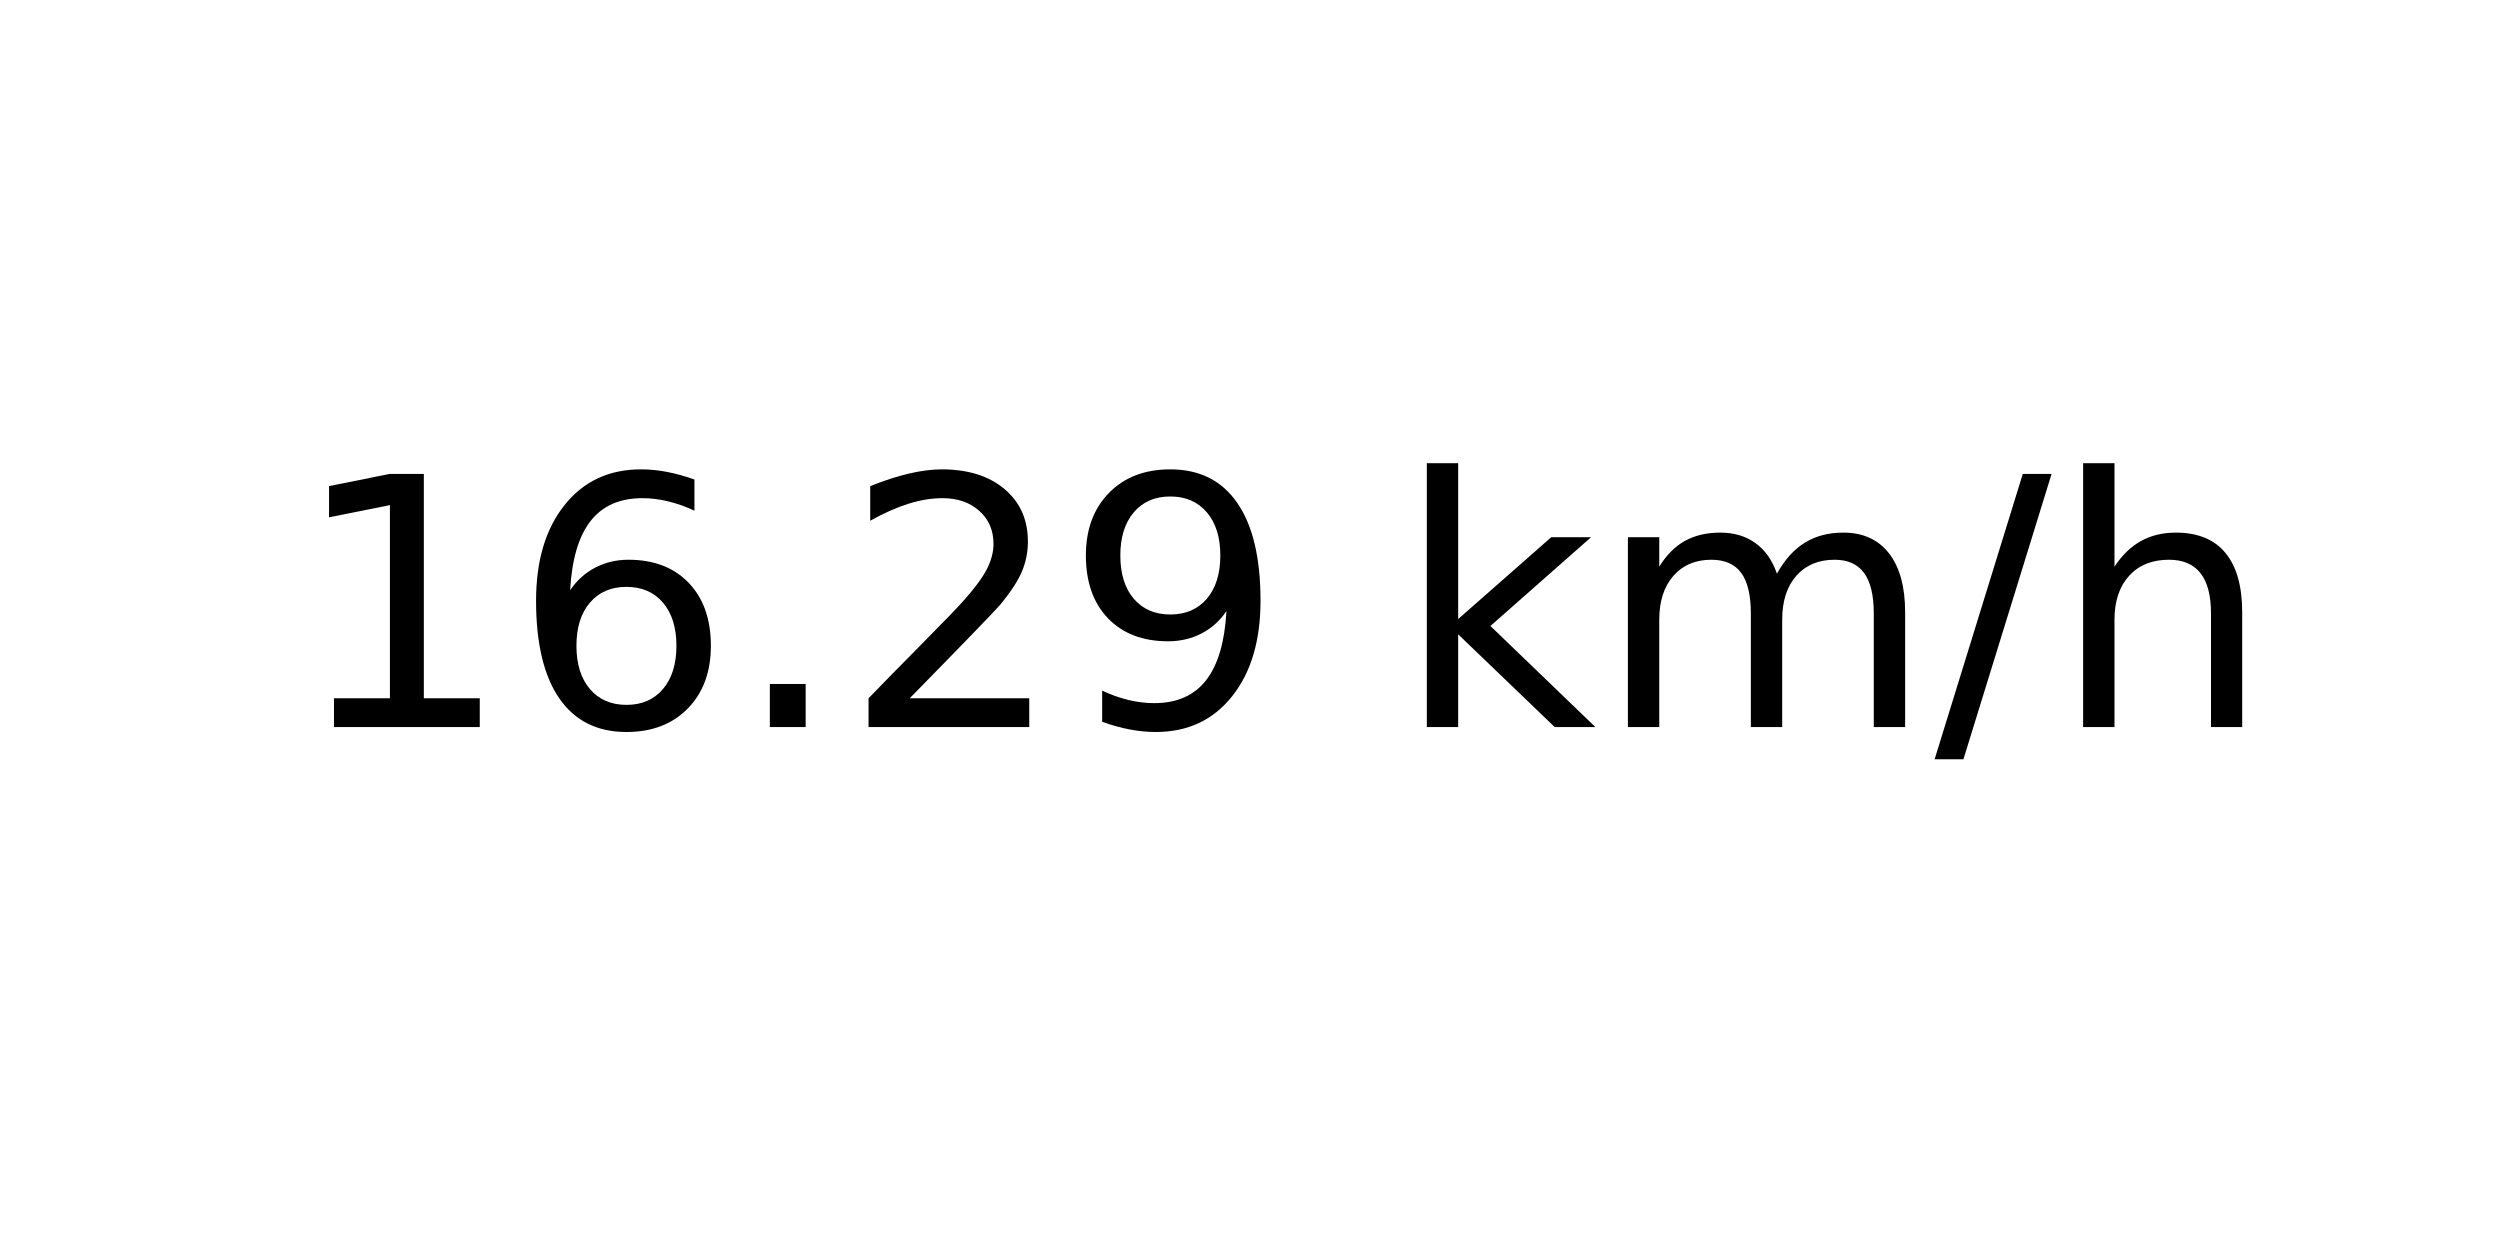
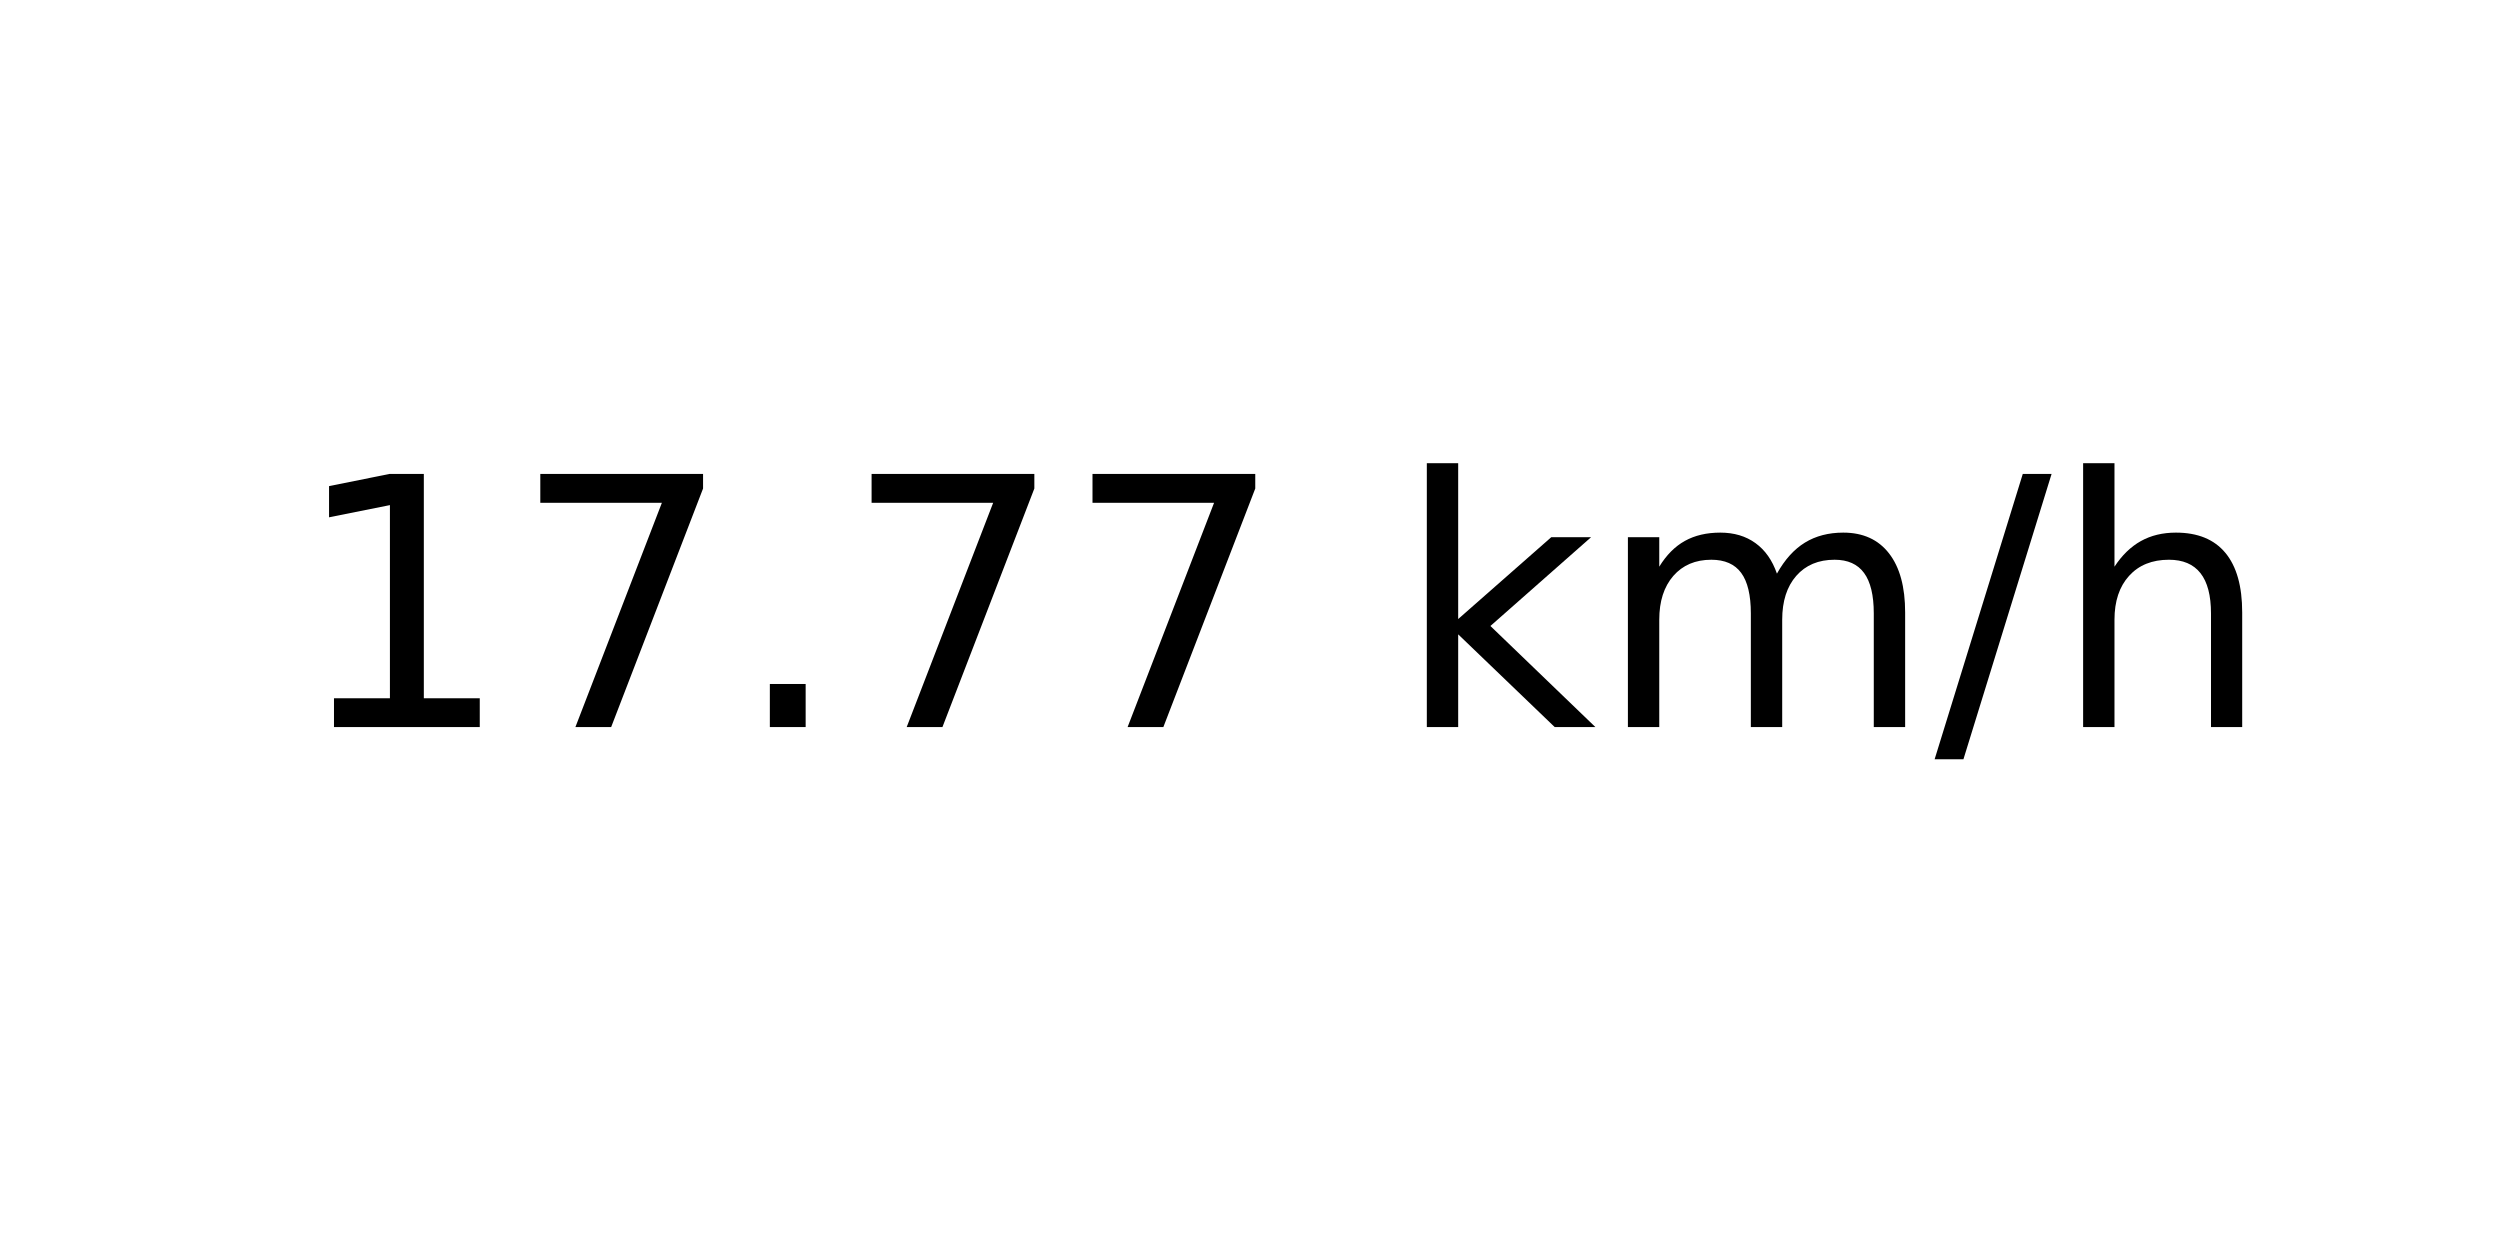
<svg xmlns="http://www.w3.org/2000/svg" xmlns:xlink="http://www.w3.org/1999/xlink" width="72pt" height="36pt" viewBox="0 0 72 36" version="1.1">
  <defs>
    <style type="text/css">*{stroke-linejoin: round; stroke-linecap: butt}</style>
  </defs>
  <g id="figure_1">
    <g id="axes_1">
      <g id="text_1">
        <g transform="translate(8.378125 20.93937) scale(0.1 -0.1)">
          <defs>
            <path id="DejaVuSans-31" d="M 794 531  L 1825 531  L 1825 4091  L 703 3866  L 703 4441  L 1819 4666  L 2450 4666  L 2450 531  L 3481 531  L 3481 0  L 794 0  L 794 531  z " transform="scale(0.015625)" />
-             <path id="DejaVuSans-36" d="M 2113 2584  Q 1688 2584 1439 2293  Q 1191 2003 1191 1497  Q 1191 994 1439 701  Q 1688 409 2113 409  Q 2538 409 2786 701  Q 3034 994 3034 1497  Q 3034 2003 2786 2293  Q 2538 2584 2113 2584  z M 3366 4563  L 3366 3988  Q 3128 4100 2886 4159  Q 2644 4219 2406 4219  Q 1781 4219 1451 3797  Q 1122 3375 1075 2522  Q 1259 2794 1537 2939  Q 1816 3084 2150 3084  Q 2853 3084 3261 2657  Q 3669 2231 3669 1497  Q 3669 778 3244 343  Q 2819 -91 2113 -91  Q 1303 -91 875 529  Q 447 1150 447 2328  Q 447 3434 972 4092  Q 1497 4750 2381 4750  Q 2619 4750 2861 4703  Q 3103 4656 3366 4563  z " transform="scale(0.015625)" />
+             <path id="DejaVuSans-37" d="M 525 4666  L 3525 4666  L 3525 4397  L 1831 0  L 1172 0  L 2766 4134  L 525 4134  L 525 4666  z " transform="scale(0.015625)" />
            <path id="DejaVuSans-2e" d="M 684 794  L 1344 794  L 1344 0  L 684 0  L 684 794  z " transform="scale(0.015625)" />
-             <path id="DejaVuSans-32" d="M 1228 531  L 3431 531  L 3431 0  L 469 0  L 469 531  Q 828 903 1448 1529  Q 2069 2156 2228 2338  Q 2531 2678 2651 2914  Q 2772 3150 2772 3378  Q 2772 3750 2511 3984  Q 2250 4219 1831 4219  Q 1534 4219 1204 4116  Q 875 4013 500 3803  L 500 4441  Q 881 4594 1212 4672  Q 1544 4750 1819 4750  Q 2544 4750 2975 4387  Q 3406 4025 3406 3419  Q 3406 3131 3298 2873  Q 3191 2616 2906 2266  Q 2828 2175 2409 1742  Q 1991 1309 1228 531  z " transform="scale(0.015625)" />
-             <path id="DejaVuSans-39" d="M 703 97  L 703 672  Q 941 559 1184 500  Q 1428 441 1663 441  Q 2288 441 2617 861  Q 2947 1281 2994 2138  Q 2813 1869 2534 1725  Q 2256 1581 1919 1581  Q 1219 1581 811 2004  Q 403 2428 403 3163  Q 403 3881 828 4315  Q 1253 4750 1959 4750  Q 2769 4750 3195 4129  Q 3622 3509 3622 2328  Q 3622 1225 3098 567  Q 2575 -91 1691 -91  Q 1453 -91 1209 -44  Q 966 3 703 97  z M 1959 2075  Q 2384 2075 2632 2365  Q 2881 2656 2881 3163  Q 2881 3666 2632 3958  Q 2384 4250 1959 4250  Q 1534 4250 1286 3958  Q 1038 3666 1038 3163  Q 1038 2656 1286 2365  Q 1534 2075 1959 2075  z " transform="scale(0.015625)" />
            <path id="DejaVuSans-20" transform="scale(0.015625)" />
            <path id="DejaVuSans-6b" d="M 581 4863  L 1159 4863  L 1159 1991  L 2875 3500  L 3609 3500  L 1753 1863  L 3688 0  L 2938 0  L 1159 1709  L 1159 0  L 581 0  L 581 4863  z " transform="scale(0.015625)" />
            <path id="DejaVuSans-6d" d="M 3328 2828  Q 3544 3216 3844 3400  Q 4144 3584 4550 3584  Q 5097 3584 5394 3201  Q 5691 2819 5691 2113  L 5691 0  L 5113 0  L 5113 2094  Q 5113 2597 4934 2840  Q 4756 3084 4391 3084  Q 3944 3084 3684 2787  Q 3425 2491 3425 1978  L 3425 0  L 2847 0  L 2847 2094  Q 2847 2600 2669 2842  Q 2491 3084 2119 3084  Q 1678 3084 1418 2786  Q 1159 2488 1159 1978  L 1159 0  L 581 0  L 581 3500  L 1159 3500  L 1159 2956  Q 1356 3278 1631 3431  Q 1906 3584 2284 3584  Q 2666 3584 2933 3390  Q 3200 3197 3328 2828  z " transform="scale(0.015625)" />
            <path id="DejaVuSans-2f" d="M 1625 4666  L 2156 4666  L 531 -594  L 0 -594  L 1625 4666  z " transform="scale(0.015625)" />
            <path id="DejaVuSans-68" d="M 3513 2113  L 3513 0  L 2938 0  L 2938 2094  Q 2938 2591 2744 2837  Q 2550 3084 2163 3084  Q 1697 3084 1428 2787  Q 1159 2491 1159 1978  L 1159 0  L 581 0  L 581 4863  L 1159 4863  L 1159 2956  Q 1366 3272 1645 3428  Q 1925 3584 2291 3584  Q 2894 3584 3203 3211  Q 3513 2838 3513 2113  z " transform="scale(0.015625)" />
          </defs>
          <use xlink:href="#DejaVuSans-31" />
-           <use xlink:href="#DejaVuSans-36" x="63.623" />
+           <use xlink:href="#DejaVuSans-37" x="63.623" />
          <use xlink:href="#DejaVuSans-2e" x="127.246" />
-           <use xlink:href="#DejaVuSans-32" x="159.033" />
-           <use xlink:href="#DejaVuSans-39" x="222.656" />
+           <use xlink:href="#DejaVuSans-37" x="159.033" />
+           <use xlink:href="#DejaVuSans-37" x="222.656" />
          <use xlink:href="#DejaVuSans-20" x="286.279" />
          <use xlink:href="#DejaVuSans-6b" x="318.066" />
          <use xlink:href="#DejaVuSans-6d" x="375.977" />
          <use xlink:href="#DejaVuSans-2f" x="473.389" />
          <use xlink:href="#DejaVuSans-68" x="507.08" />
        </g>
      </g>
    </g>
  </g>
</svg>
